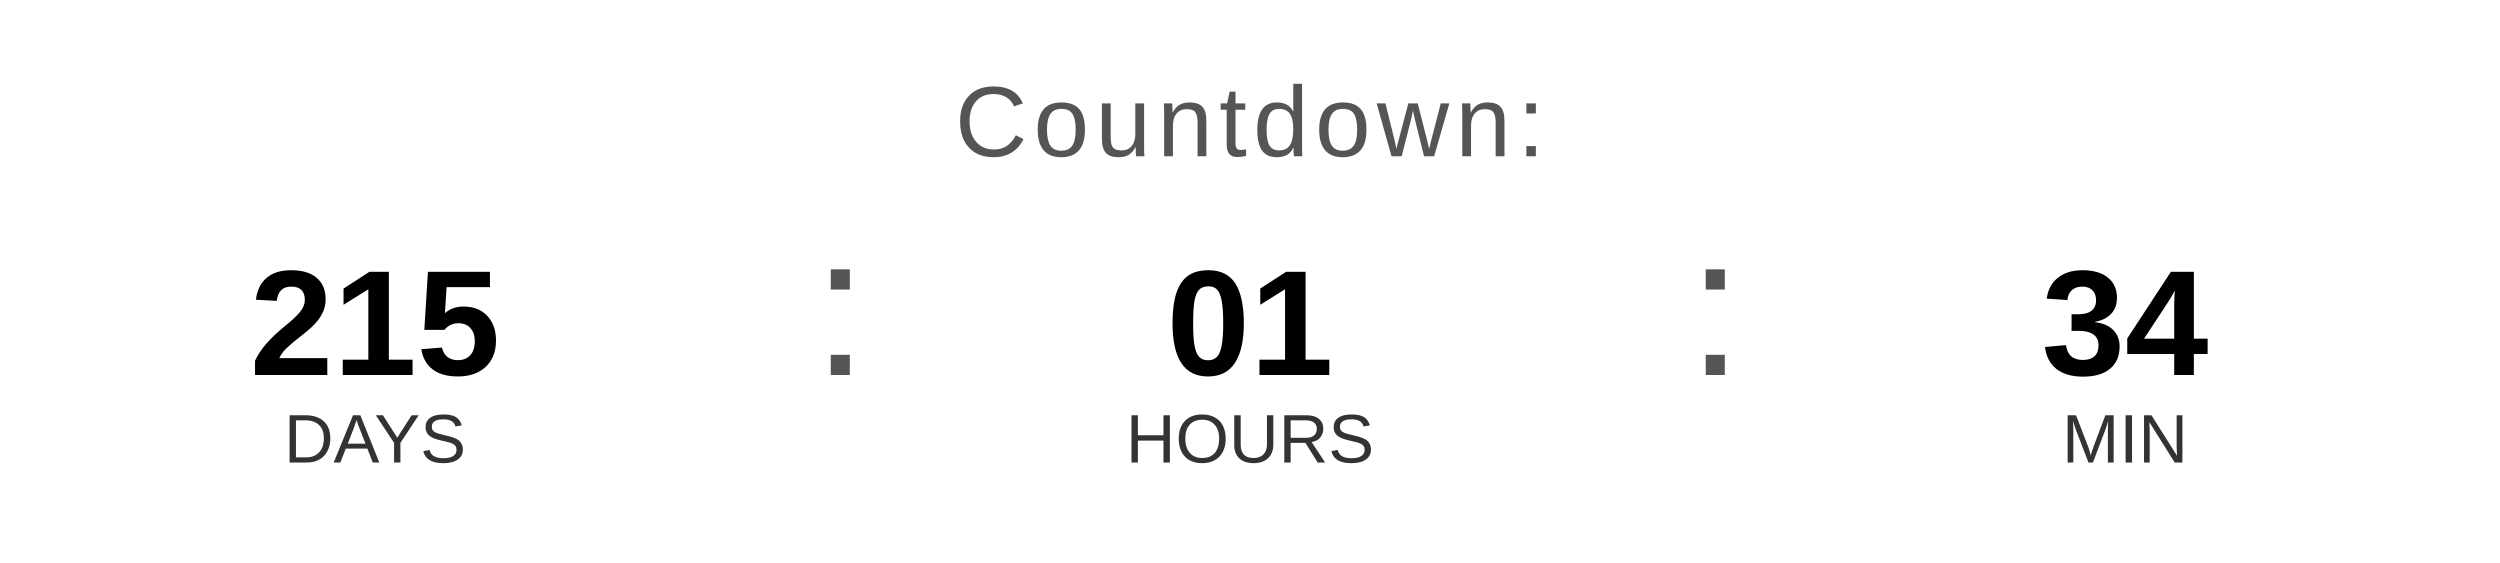
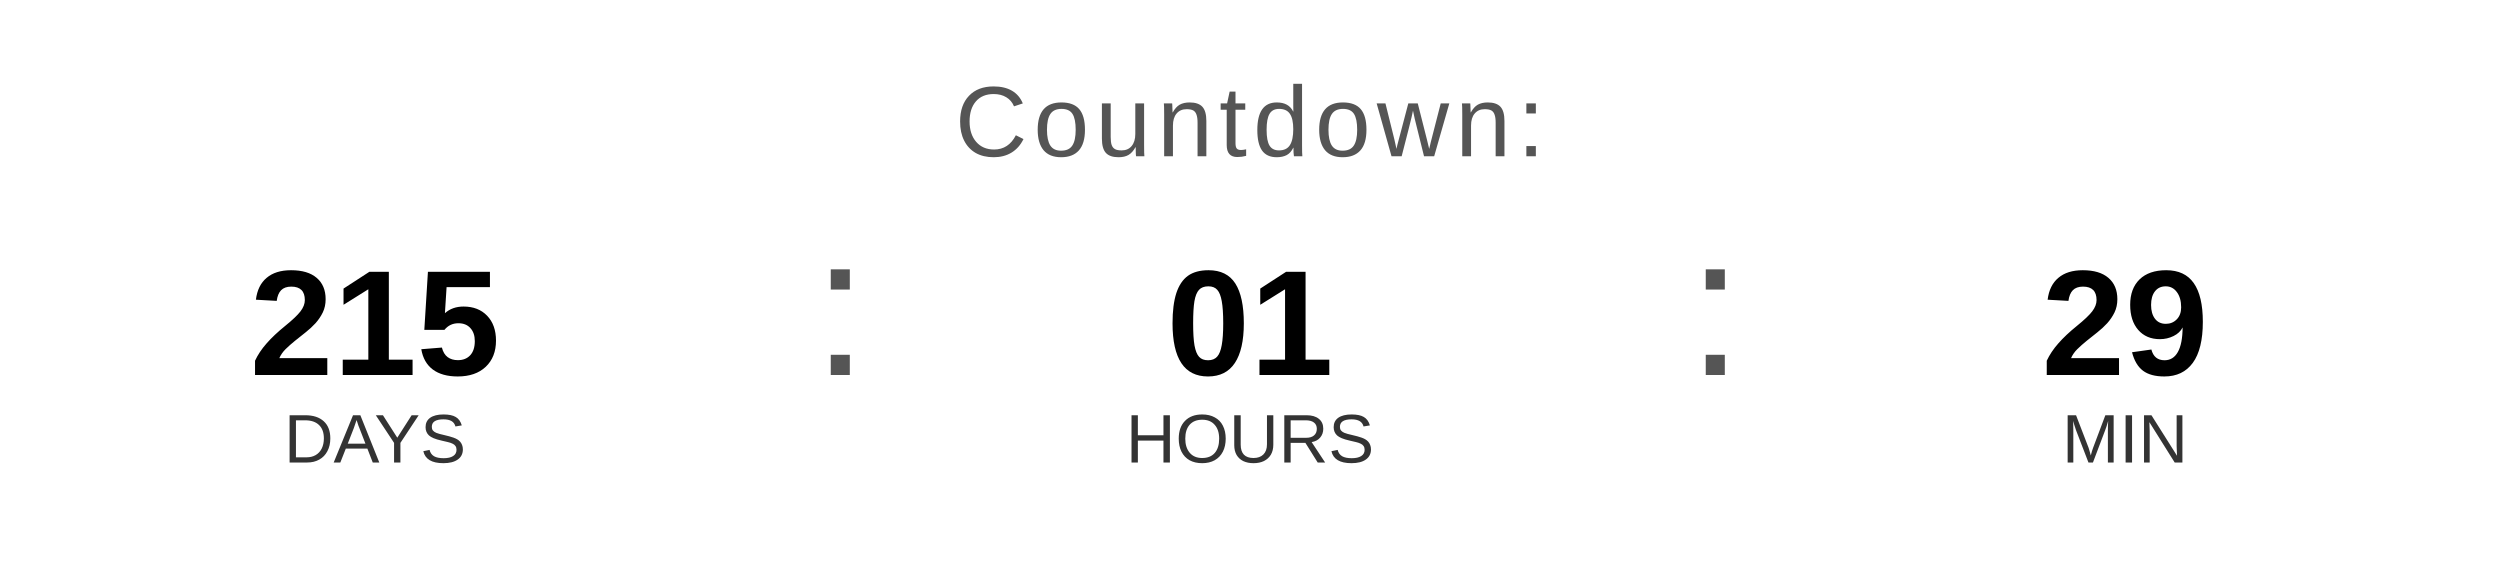
<svg xmlns="http://www.w3.org/2000/svg" width="400" height="90" viewBox="0 0 400 90">
  <text x="200" y="25" font-family="Arial, Helvetica, sans-serif" font-size="16" fill="#555555" text-anchor="middle" letter-spacing="1">
    Countdown:
  </text>
  <text x="60" y="60" font-family="Arial, Helvetica, sans-serif" font-size="24" font-weight="bold" fill="#000000" text-anchor="middle">215</text>
  <text x="60" y="74" font-family="Arial, Helvetica, sans-serif" font-size="11" fill="#333333" text-anchor="middle">DAYS</text>
  <text x="130" y="60" font-family="Arial, sans-serif" font-size="32" fill="#555555">:</text>
  <text x="200" y="60" font-family="Arial, Helvetica, sans-serif" font-size="24" font-weight="bold" fill="#000000" text-anchor="middle">01</text>
  <text x="200" y="74" font-family="Arial, Helvetica, sans-serif" font-size="11" fill="#333333" text-anchor="middle">HOURS</text>
  <text x="270" y="60" font-family="Arial, sans-serif" font-size="32" fill="#555555">:</text>
-   <text x="340" y="60" font-family="Arial, Helvetica, sans-serif" font-size="24" font-weight="bold" fill="#000000" text-anchor="middle">34</text>
+   <text x="340" y="60" font-family="Arial, Helvetica, sans-serif" font-size="24" font-weight="bold" fill="#000000" text-anchor="middle">29</text>
  <text x="340" y="74" font-family="Arial, Helvetica, sans-serif" font-size="11" fill="#333333" text-anchor="middle">MIN</text>
</svg>
